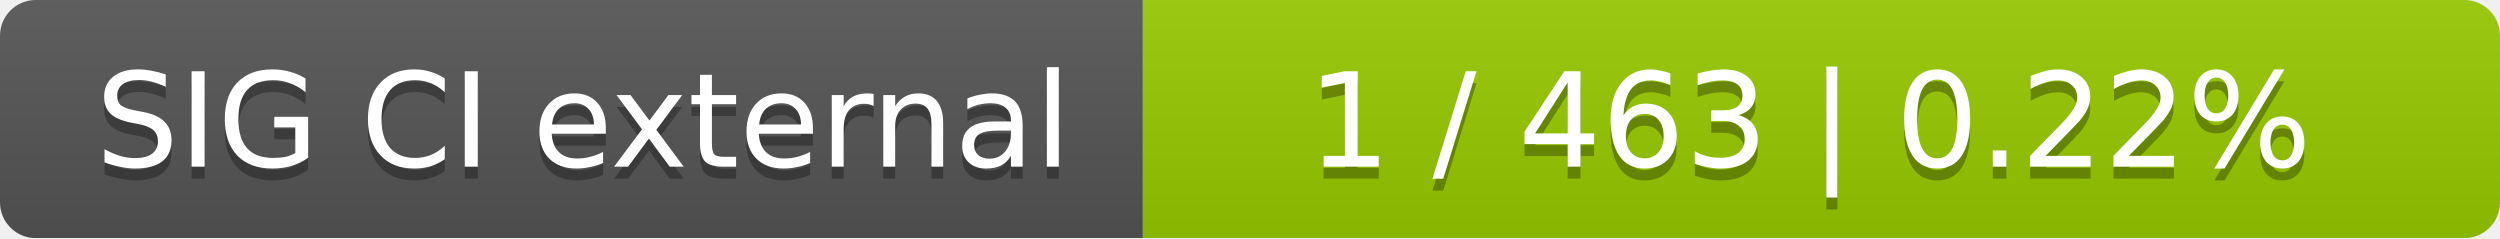
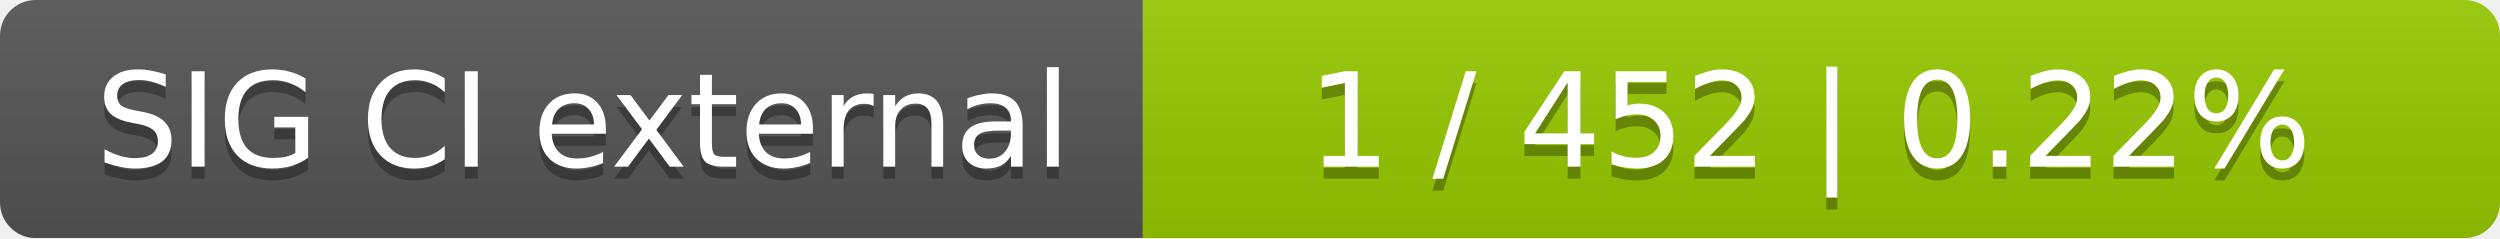
<svg xmlns="http://www.w3.org/2000/svg" width="210" height="20">
  <linearGradient id="smooth" x2="0" y2="100%">
    <stop offset="0" stop-color="#bbb" stop-opacity=".1" />
    <stop offset="1" stop-opacity=".1" />
  </linearGradient>
  <mask id="round">
    <rect width="210" height="20" rx="3" fill="#fff" />
  </mask>
  <g mask="url(#round)">
    <rect width="96" height="20" fill="#555" />
    <rect x="96" width="114" height="20" fill="#97ca00" />
    <rect width="210" height="20" fill="url(#smooth)" />
  </g>
  <g fill="#fff" text-anchor="middle" font-family="DejaVu Sans,Verdana,Geneva,sans-serif" font-size="11">
    <text x="49" y="15" fill="#010101" fill-opacity=".3">SIG CI external</text>
    <text x="49" y="14">SIG CI external</text>
-     <text x="152" y="15" fill="#010101" fill-opacity=".3">1 / 463    |    0.22%</text>
-     <text x="152" y="14">1 / 463    |    0.22%</text>
+     <text x="152" y="15" fill="#010101" fill-opacity=".3">1 / 452    |    0.22%</text>
+     <text x="152" y="14">1 / 452    |    0.22%</text>
  </g>
</svg>
